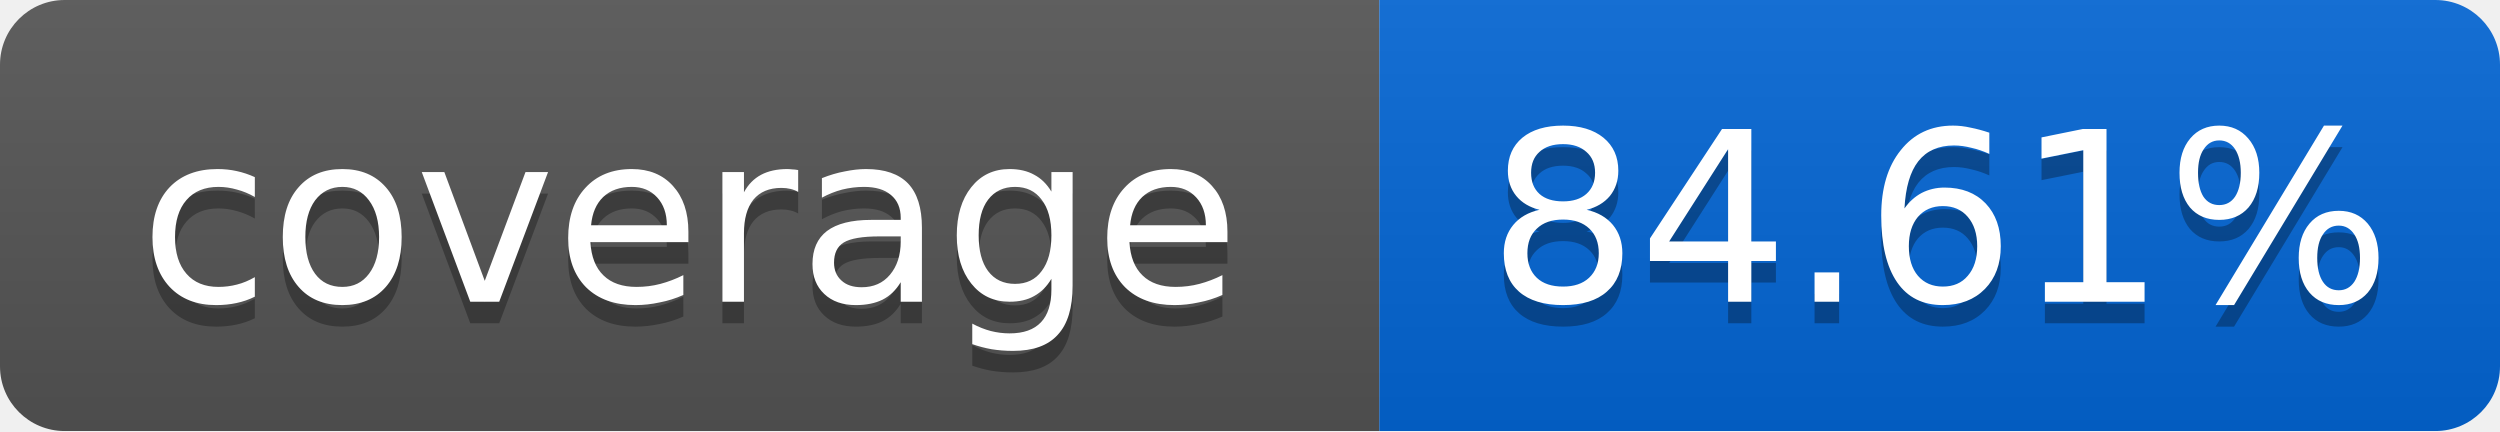
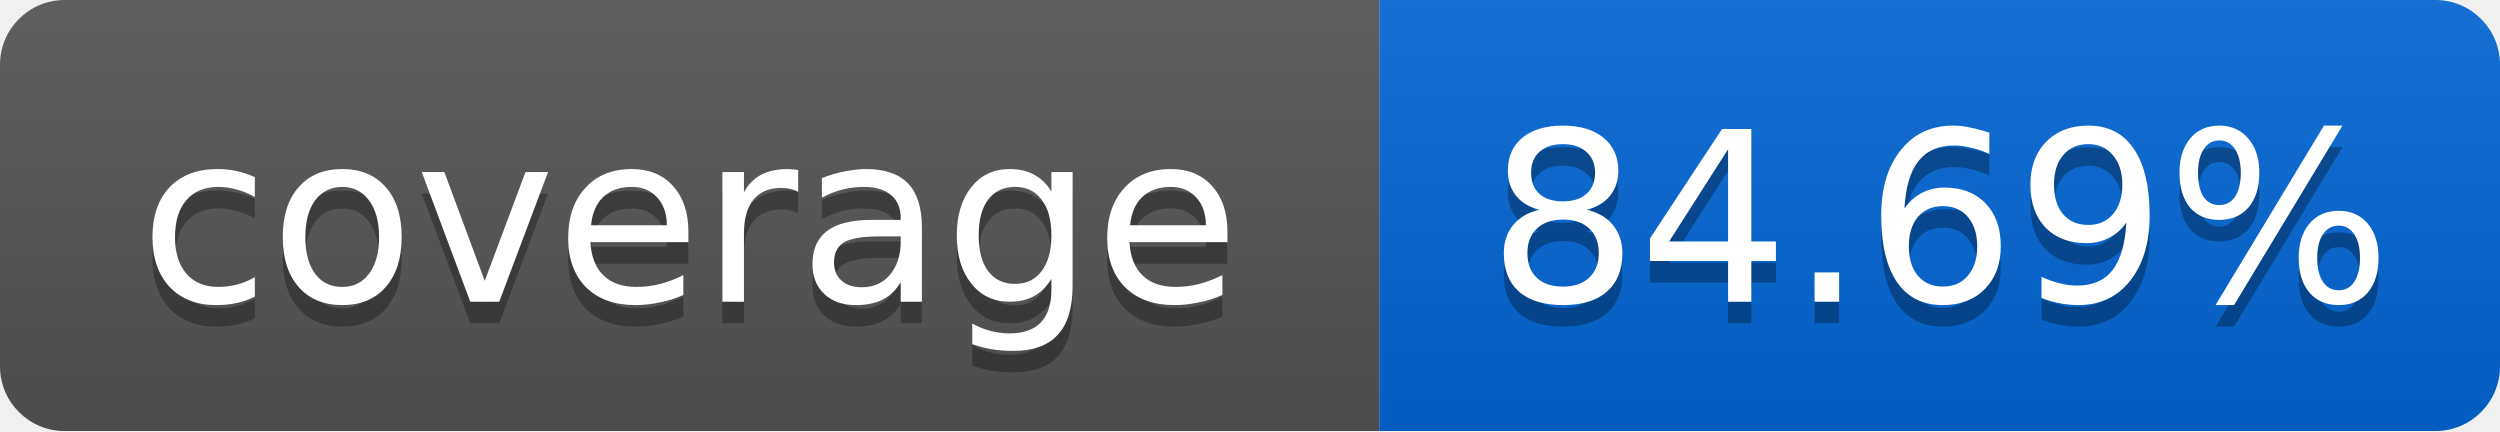
<svg xmlns="http://www.w3.org/2000/svg" width="116" height="20">
  <linearGradient id="smooth" x2="0" y2="100%">
    <stop offset="0" stop-color="#bbb" stop-opacity=".1" />
    <stop offset="1" stop-opacity=".1" />
  </linearGradient>
  <mask id="round">
    <rect width="116" height="20" rx="3" fill="#fff" />
  </mask>
  <g mask="url(#round)">
    <rect width="64" height="20" fill="#555" />
    <rect x="64" width="52" height="20" fill="#0366D6" />
    <rect width="116" height="20" fill="url(#smooth)" />
  </g>
  <g fill="#fff" text-anchor="middle" font-family="DejaVu Sans,Verdana,Geneva,sans-serif" font-size="11">
    <text x="32" y="15" fill="#010101" fill-opacity=".3">coverage</text>
    <text x="32" y="14">coverage</text>
-     <text x="90" y="15" fill="#010101" fill-opacity=".3">84.61%</text>
-     <text x="90" y="14">84.61%</text>
+     <text x="90" y="15" fill="#010101" fill-opacity=".3">84.69%</text>
+     <text x="90" y="14">84.69%</text>
  </g>
</svg>
